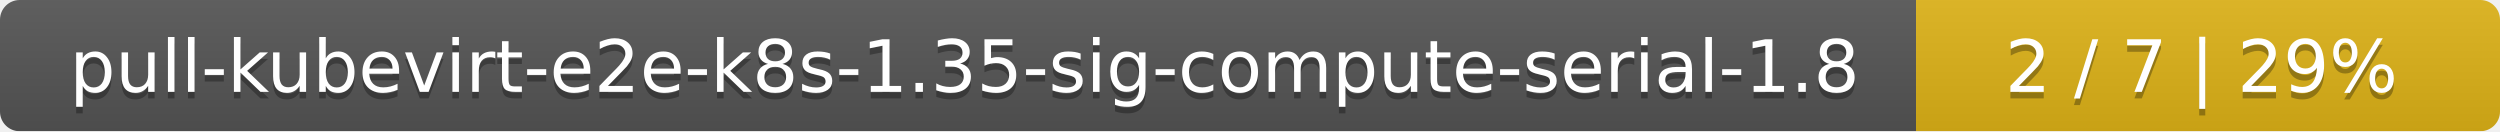
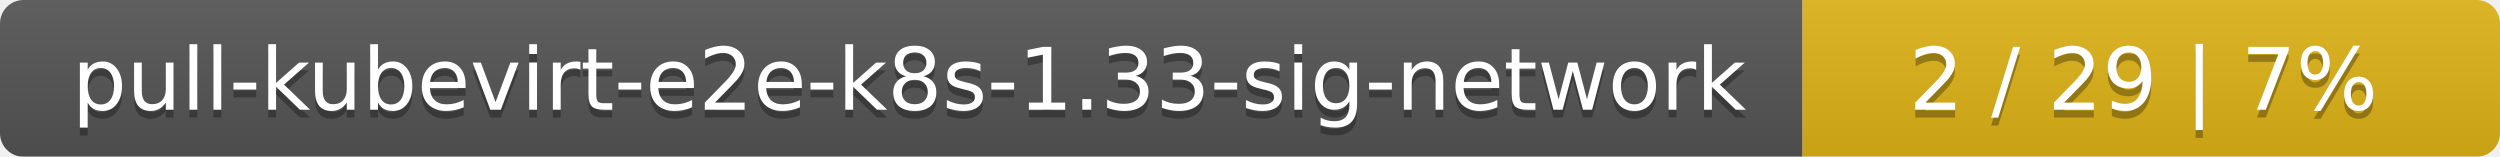
- <svg xmlns="http://www.w3.org/2000/svg" width="381" height="20">
+ <svg xmlns="http://www.w3.org/2000/svg" width="319" height="20">
  <linearGradient id="smooth" x2="0" y2="100%">
    <stop offset="0" stop-color="#bbb" stop-opacity=".1" />
    <stop offset="1" stop-opacity=".1" />
  </linearGradient>
  <mask id="round">
-     <rect width="381" height="20" rx="3" fill="#fff" />
+     <rect width="319" height="20" rx="3" fill="#fff" />
  </mask>
  <g mask="url(#round)">
-     <rect width="292" height="20" fill="#555" />
-     <rect x="292" width="89" height="20" fill="#dfb317" />
-     <rect width="381" height="20" fill="url(#smooth)" />
+     <rect width="230" height="20" fill="#555" />
+     <rect x="230" width="89" height="20" fill="#dfb317" />
+     <rect width="319" height="20" fill="url(#smooth)" />
  </g>
  <g fill="#fff" text-anchor="middle" font-family="DejaVu Sans,Verdana,Geneva,sans-serif" font-size="11">
-     <text x="147" y="15" fill="#010101" fill-opacity=".3">pull-kubevirt-e2e-k8s-1.35-sig-compute-serial-1.8</text>
-     <text x="147" y="14">pull-kubevirt-e2e-k8s-1.35-sig-compute-serial-1.8</text>
-     <text x="335.5" y="15" fill="#010101" fill-opacity=".3">2 / 7    |    29%</text>
-     <text x="335.5" y="14">2 / 7    |    29%</text>
+     <text x="116" y="15" fill="#010101" fill-opacity=".3">pull-kubevirt-e2e-k8s-1.33-sig-network</text>
+     <text x="116" y="14">pull-kubevirt-e2e-k8s-1.33-sig-network</text>
+     <text x="273.5" y="15" fill="#010101" fill-opacity=".3">2 / 29    |    7%</text>
+     <text x="273.5" y="14">2 / 29    |    7%</text>
  </g>
</svg>
